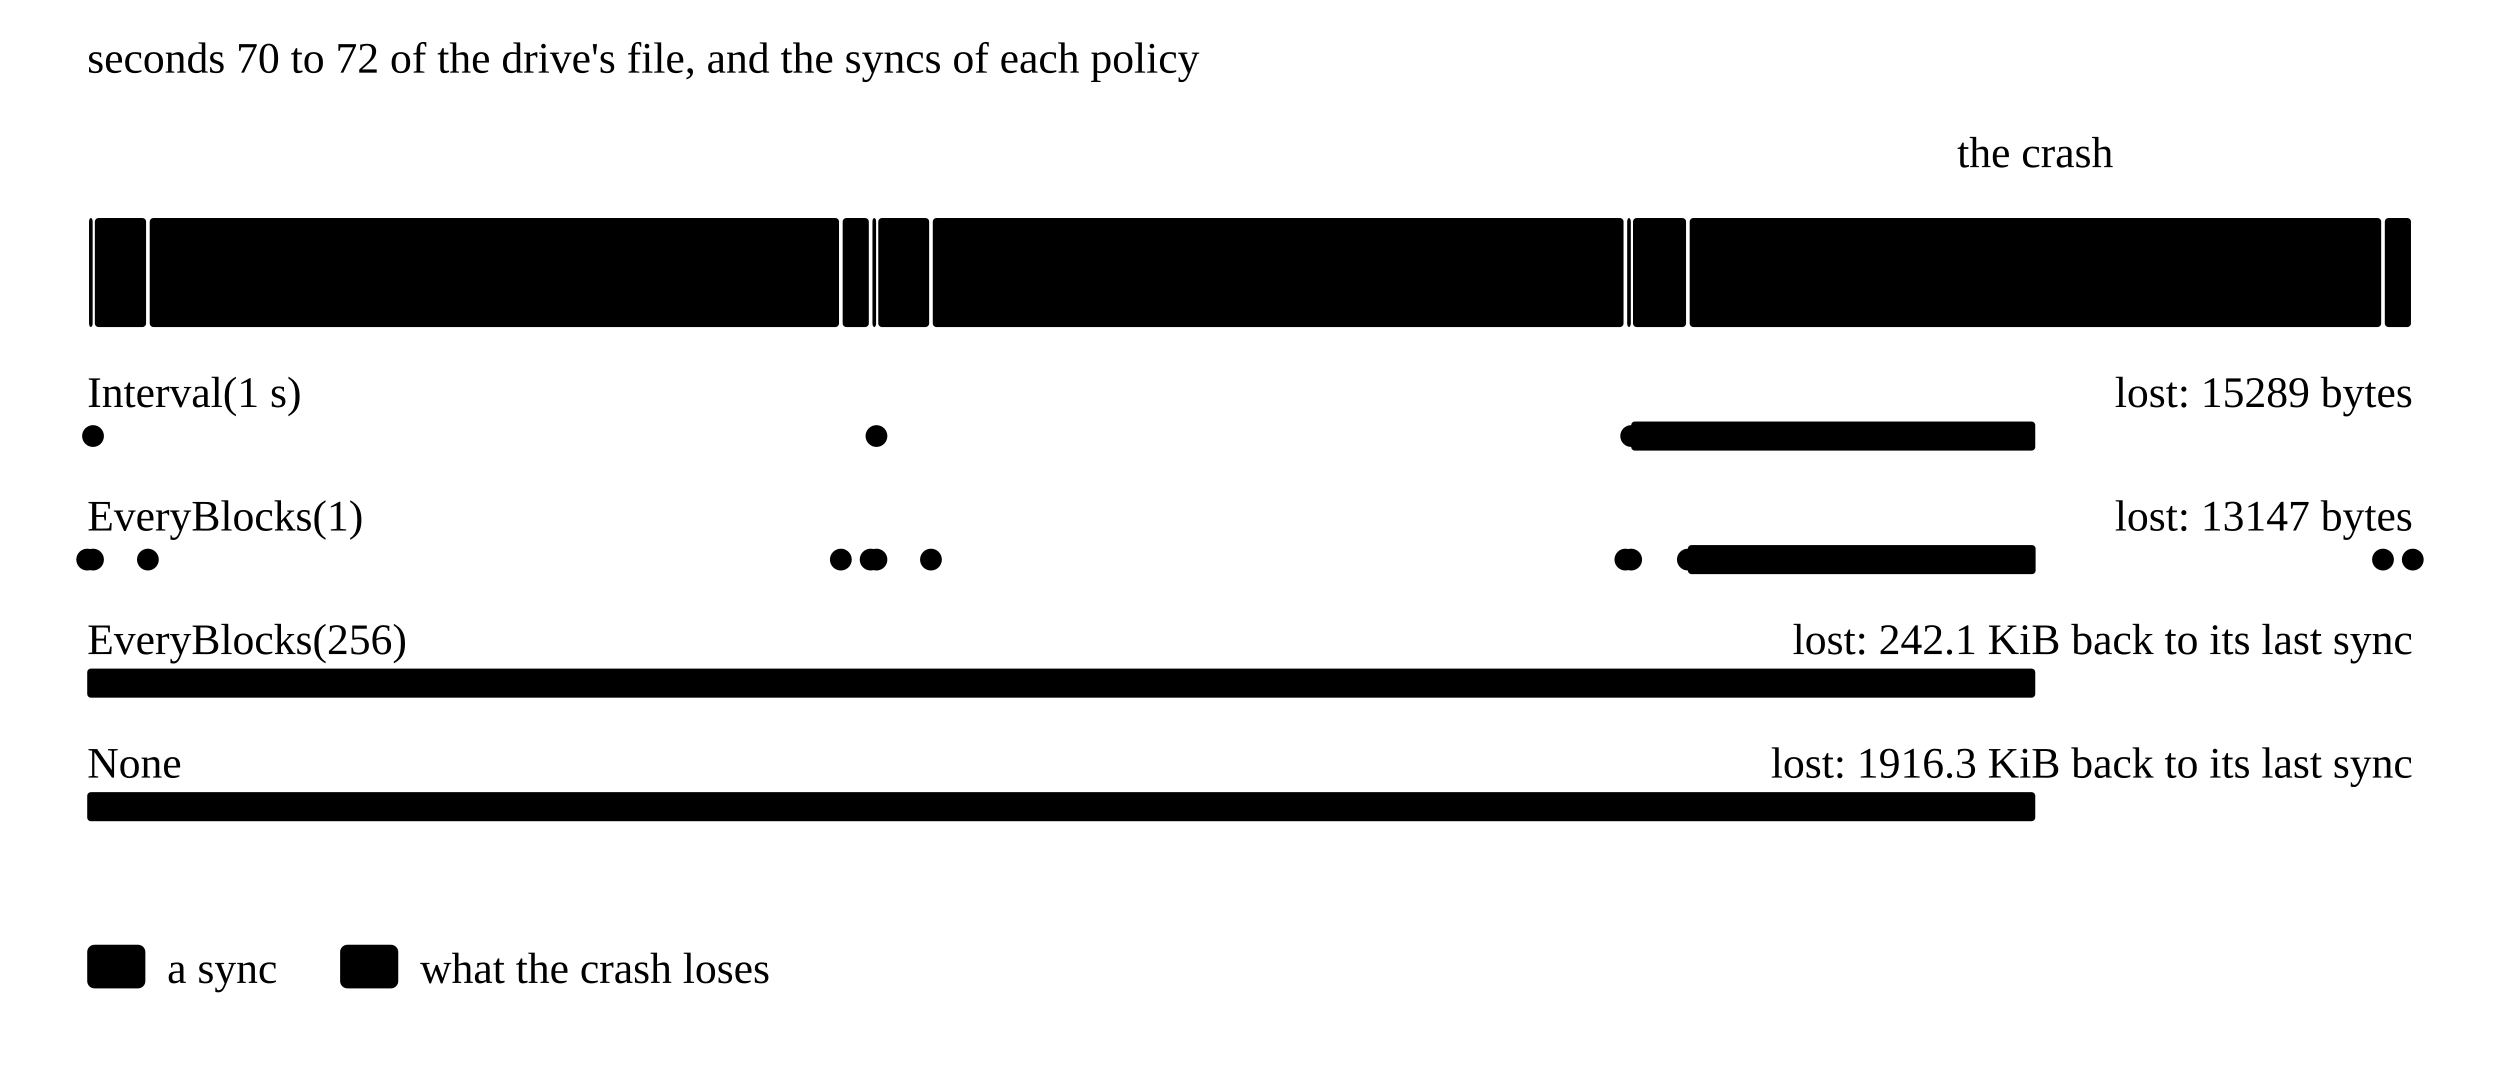
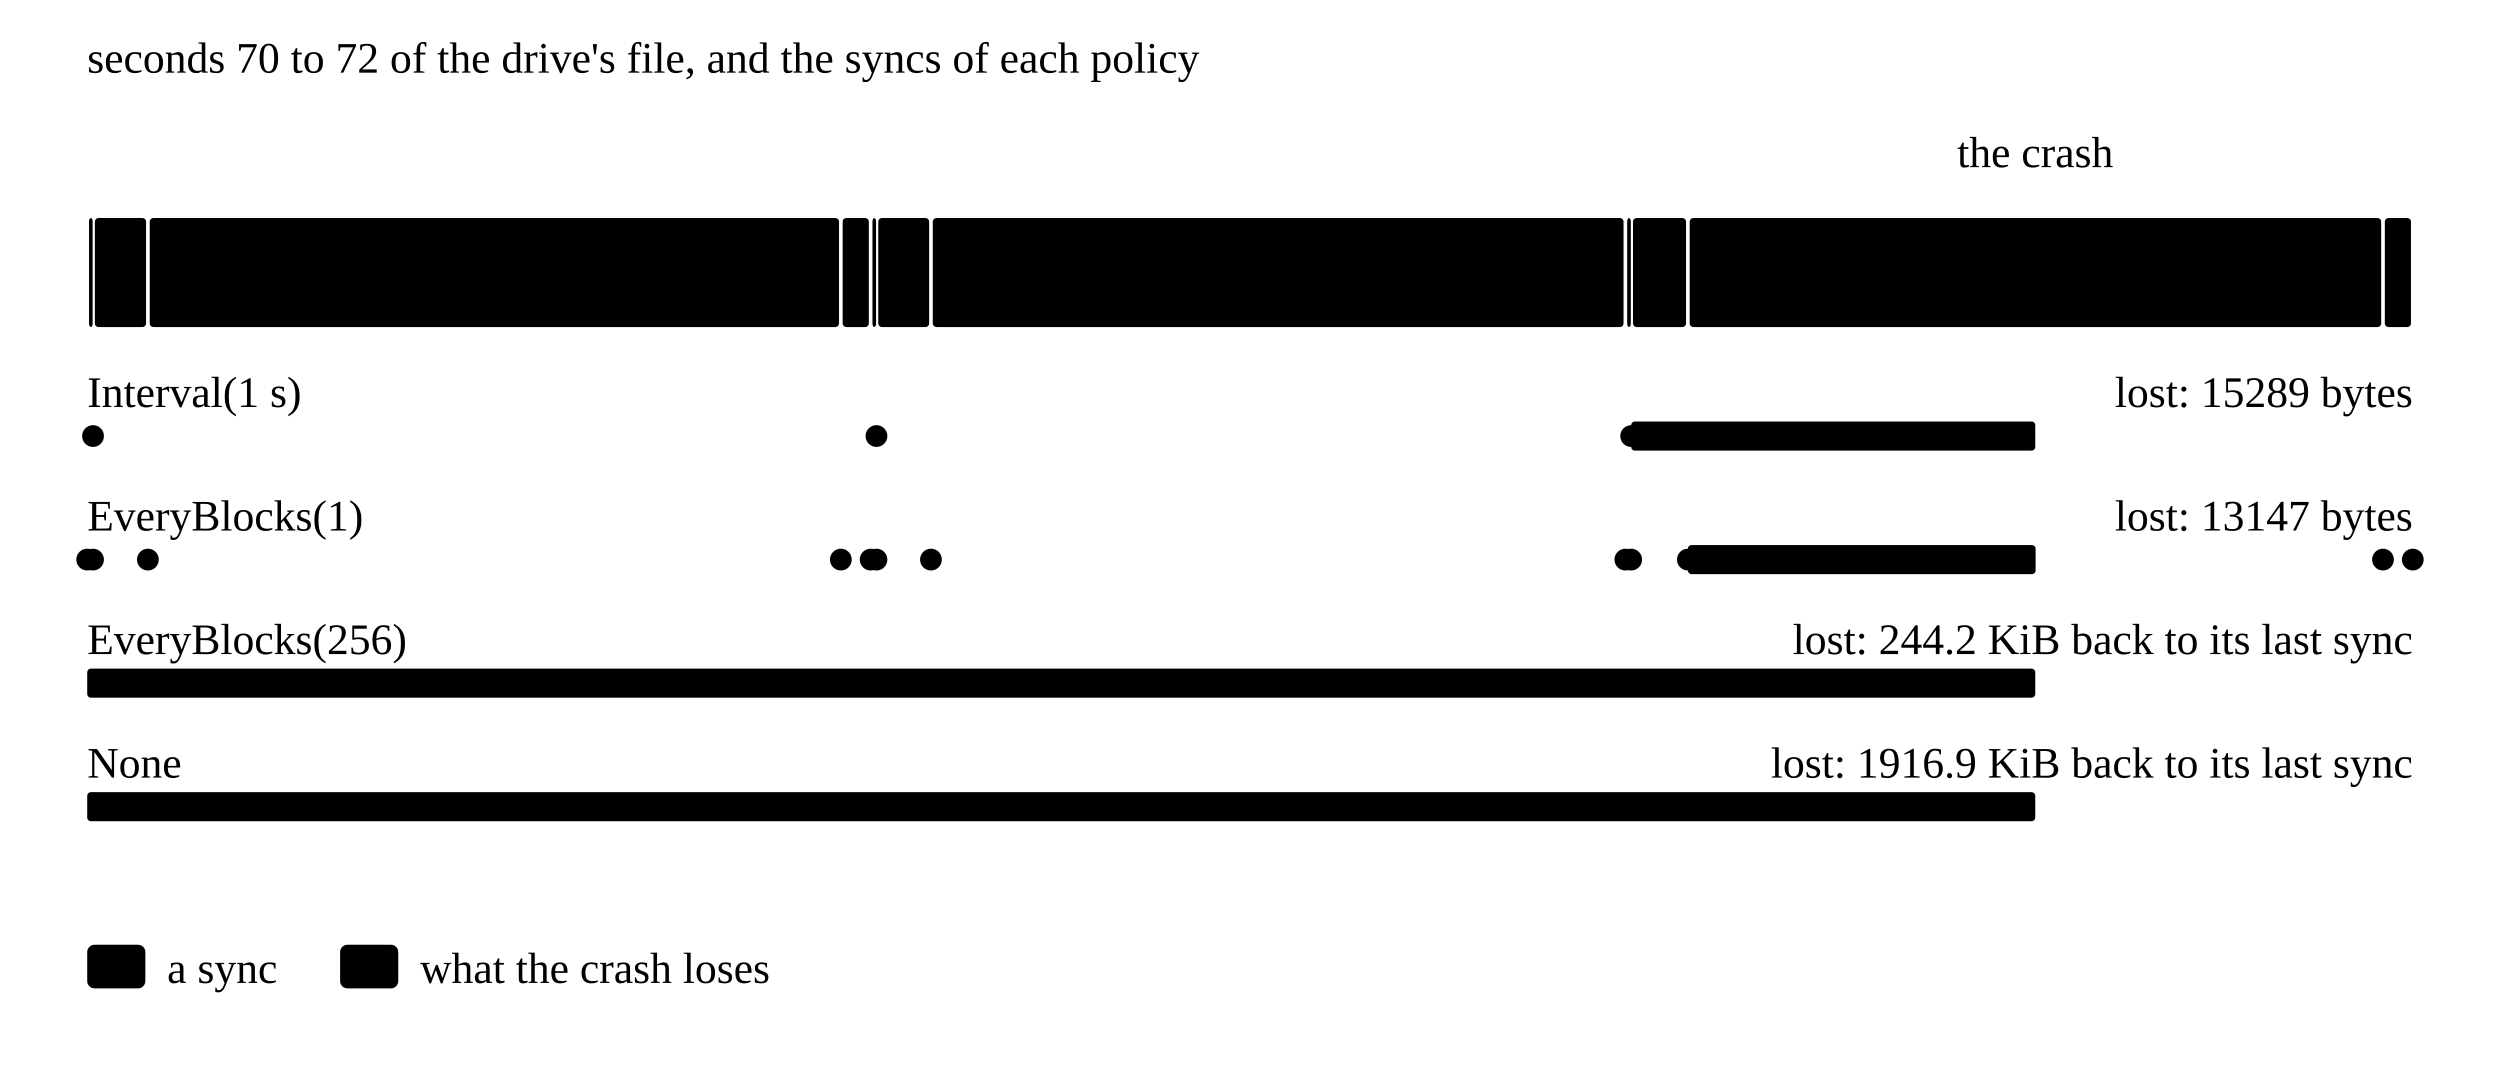
<svg xmlns="http://www.w3.org/2000/svg" class="ww-svg" viewBox="0 0 688 296" width="688" height="296" role="img" aria-label="Three seconds of the drive's file and where four sync policies synced: a crash in the third second loses the bytes after the last sync, from part of a block to everything since the last cut">
  <text x="24.0" y="20.0" text-anchor="start" class="strong">seconds 70 to 72 of the drive's file, and the syncs of each policy</text>
  <rect x="24.5" y="60.0" width="1.0" height="30.0" rx="1" class="tint-blue" />
  <rect x="26.1" y="60.0" width="14.1" height="30.0" rx="1" class="tint-blue" />
  <rect x="41.2" y="60.0" width="189.7" height="30.0" rx="1" class="tint-blue" />
  <text x="136.0" y="79.5" text-anchor="middle" class="small">samples</text>
  <rect x="231.9" y="60.0" width="7.2" height="30.0" rx="1" class="tint-teal" />
  <rect x="240.1" y="60.0" width="1.0" height="30.0" rx="1" class="tint-blue" />
  <rect x="241.7" y="60.0" width="14.0" height="30.0" rx="1" class="tint-blue" />
  <rect x="256.7" y="60.0" width="190.1" height="30.0" rx="1" class="tint-blue" />
  <text x="351.7" y="79.5" text-anchor="middle" class="small">samples</text>
  <rect x="447.8" y="60.0" width="1.0" height="30.0" rx="1" class="tint-blue" />
  <rect x="449.4" y="60.0" width="14.6" height="30.0" rx="1" class="tint-blue" />
  <rect x="465.0" y="60.0" width="190.3" height="30.0" rx="1" class="tint-blue" />
  <text x="560.1" y="79.5" text-anchor="middle" class="small">samples</text>
  <rect x="656.3" y="60.0" width="7.2" height="30.0" rx="1" class="tint-teal" />
  <line x1="560.1" y1="50.0" x2="560.1" y2="246.0" class="accent-line" />
  <text x="560.1" y="46.0" text-anchor="middle" class="accent small">the crash</text>
  <text x="24.0" y="112.0" text-anchor="start" class="small">Interval(1 s)</text>
  <line x1="24.0" y1="120.0" x2="664.0" y2="120.0" class="faint" />
  <circle cx="25.6" cy="120.0" r="3" class="blue" />
  <circle cx="241.2" cy="120.0" r="3" class="blue" />
  <circle cx="448.9" cy="120.0" r="3" class="blue" />
  <rect x="448.9" y="116.0" width="111.2" height="8.0" rx="1" class="tint-accent" />
  <text x="664.0" y="112.0" text-anchor="end" class="accent small">lost: 15289 bytes</text>
  <text x="24.0" y="146.0" text-anchor="start" class="small">EveryBlocks(1)</text>
  <line x1="24.0" y1="154.0" x2="664.0" y2="154.0" class="faint" />
  <circle cx="24.0" cy="154.0" r="3" class="blue" />
  <circle cx="25.6" cy="154.0" r="3" class="blue" />
  <circle cx="40.7" cy="154.0" r="3" class="blue" />
  <circle cx="231.4" cy="154.0" r="3" class="blue" />
  <circle cx="239.6" cy="154.0" r="3" class="blue" />
  <circle cx="241.2" cy="154.0" r="3" class="blue" />
  <circle cx="256.2" cy="154.0" r="3" class="blue" />
  <circle cx="447.3" cy="154.0" r="3" class="blue" />
  <circle cx="448.9" cy="154.0" r="3" class="blue" />
  <circle cx="464.5" cy="154.0" r="3" class="blue" />
  <circle cx="655.8" cy="154.0" r="3" class="blue" />
  <circle cx="664.0" cy="154.0" r="3" class="blue" />
  <rect x="464.5" y="150.0" width="95.7" height="8.0" rx="1" class="tint-accent" />
  <text x="664.0" y="146.0" text-anchor="end" class="accent small">lost: 13147 bytes</text>
  <text x="24.0" y="180.0" text-anchor="start" class="small">EveryBlocks(256)</text>
  <line x1="24.0" y1="188.0" x2="664.0" y2="188.0" class="faint" />
  <rect x="24.0" y="184.0" width="536.1" height="8.0" rx="1" class="tint-accent" />
-   <text x="664.0" y="180.0" text-anchor="end" class="accent small">lost: 242.1 KiB back to its last sync</text>
+   <text x="664.0" y="180.0" text-anchor="end" class="accent small">lost: 244.2 KiB back to its last sync</text>
  <text x="24.0" y="214.0" text-anchor="start" class="small">None</text>
  <line x1="24.0" y1="222.0" x2="664.0" y2="222.0" class="faint" />
  <rect x="24.0" y="218.0" width="536.1" height="8.0" rx="1" class="tint-accent" />
-   <text x="664.0" y="214.0" text-anchor="end" class="accent small">lost: 1916.3 KiB back to its last sync</text>
+   <text x="664.0" y="214.0" text-anchor="end" class="accent small">lost: 1916.9 KiB back to its last sync</text>
  <rect x="24.0" y="260.0" width="16.0" height="12.0" rx="2" class="blue" />
  <text x="46.0" y="270.5" text-anchor="start" class="small">a sync</text>
  <rect x="93.6" y="260.0" width="16.0" height="12.0" rx="2" class="tint-accent" />
  <text x="115.6" y="270.5" text-anchor="start" class="small">what the crash loses</text>
</svg>
